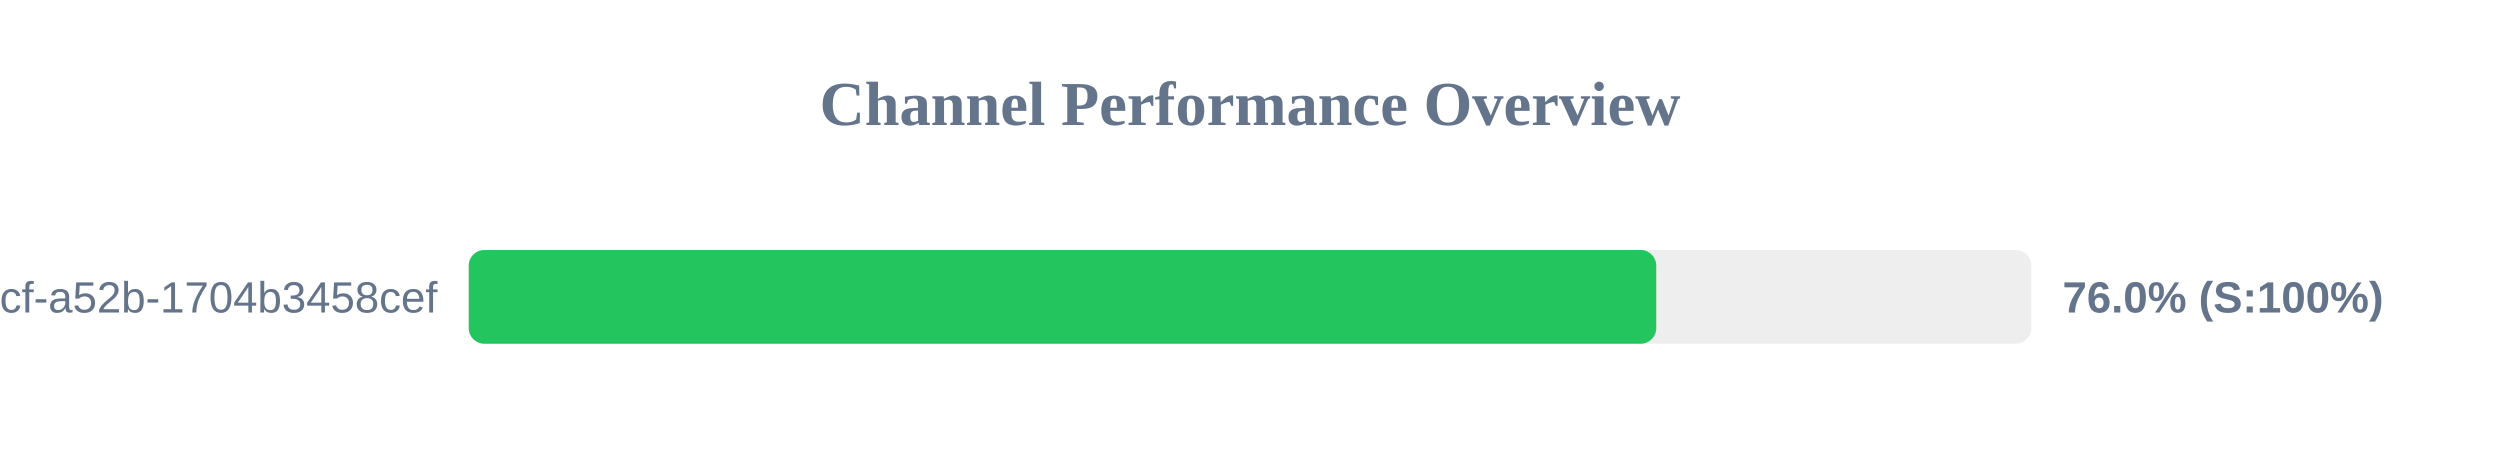
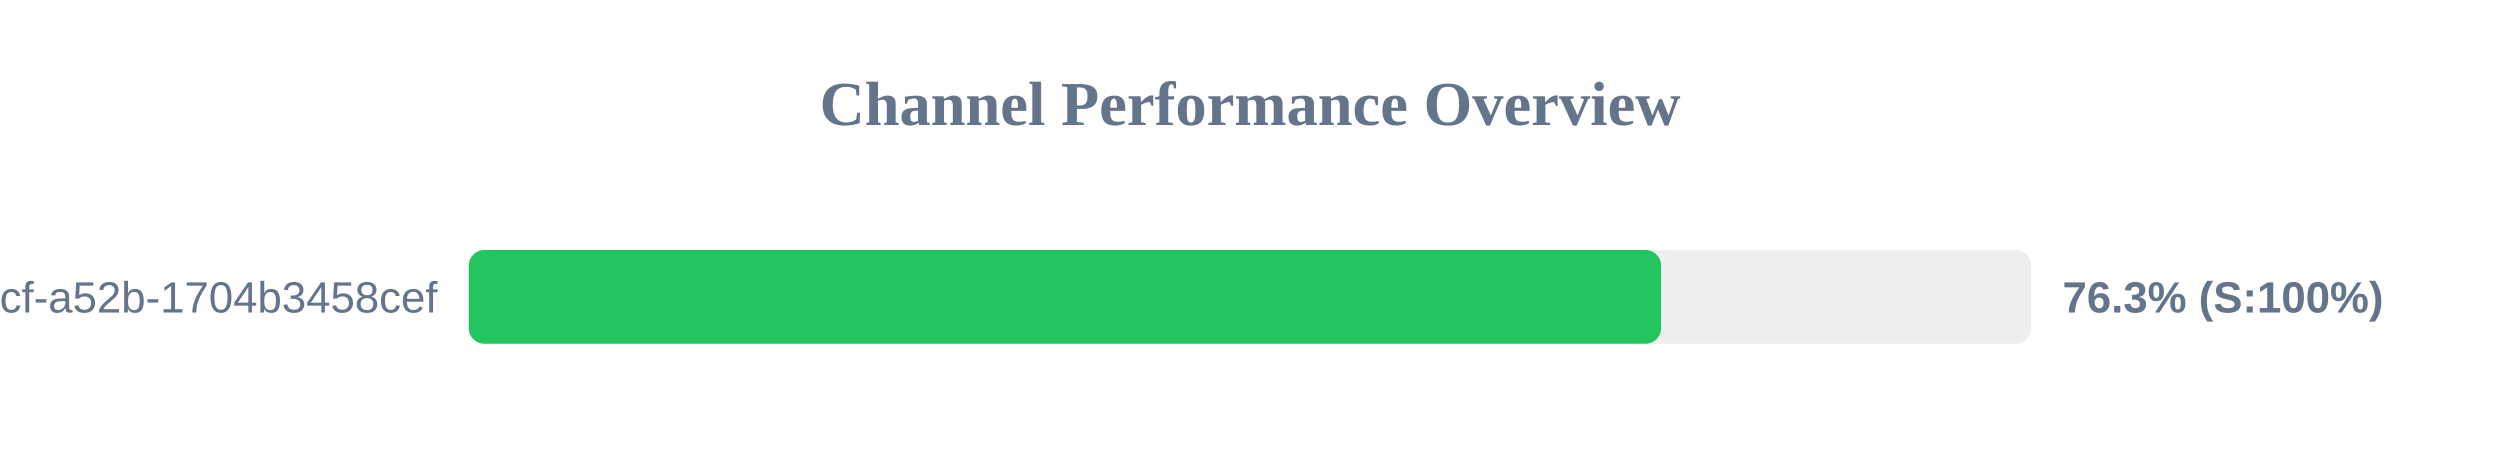
<svg xmlns="http://www.w3.org/2000/svg" width="800" height="150" version="1.1">
  <style>
        .row { font: 14px Arial; fill: #64748b; }
        .score { font: bold 14px Arial; fill: #64748b; }
    </style>
  <text x="400" y="40" text-anchor="middle" font-size="20px" font-weight="bold" fill="#64748b">Channel Performance Overview</text>
  <rect x="150" y="80" width="500" height="30" fill="#eee" rx="5" />
-   <rect x="150" y="80" width="380.0" height="30" fill="#22c55e" rx="5" />
+   <rect x="150" y="80" width="381.55" height="30" fill="#22c55e" rx="5" />
  <text x="140" y="100" text-anchor="end" class="row">?uuid=0cb527d9-6117-4bcf-a52b-1704b3458cef</text>
-   <text x="660" y="100" text-anchor="start" class="score">76.0% (S:100%)</text>
+   <text x="660" y="100" text-anchor="start" class="score">76.3% (S:100%)</text>
</svg>
